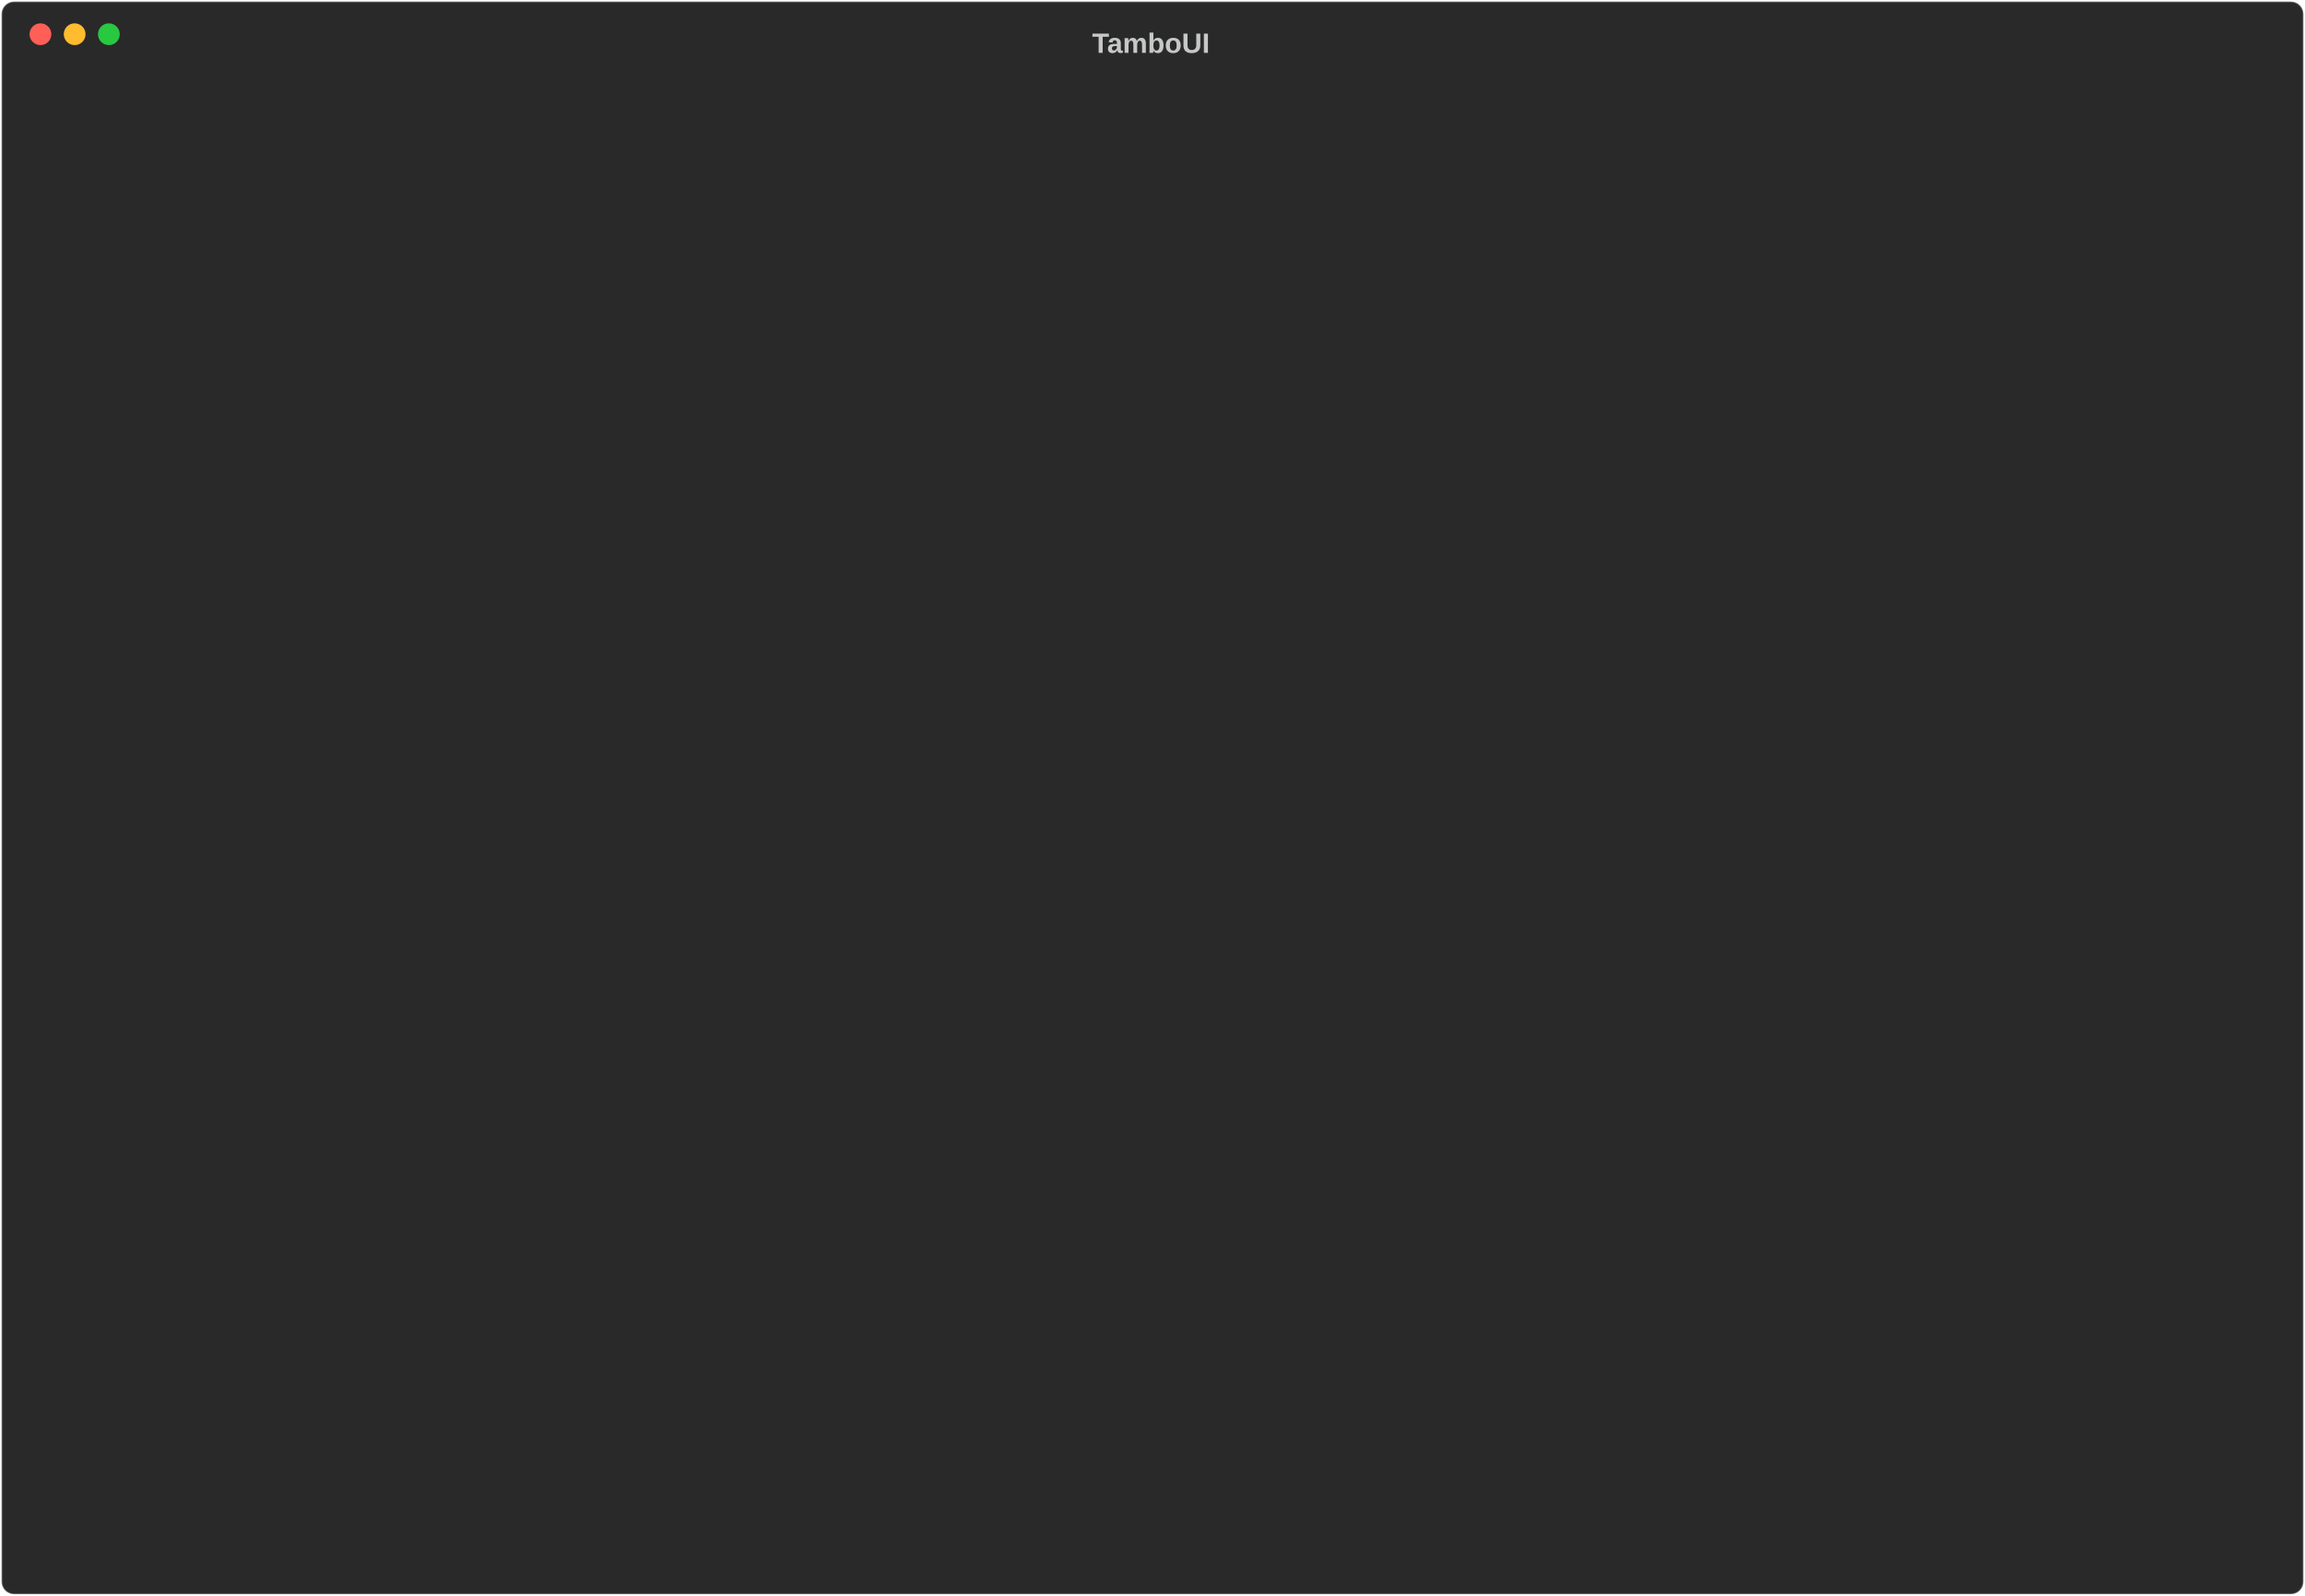
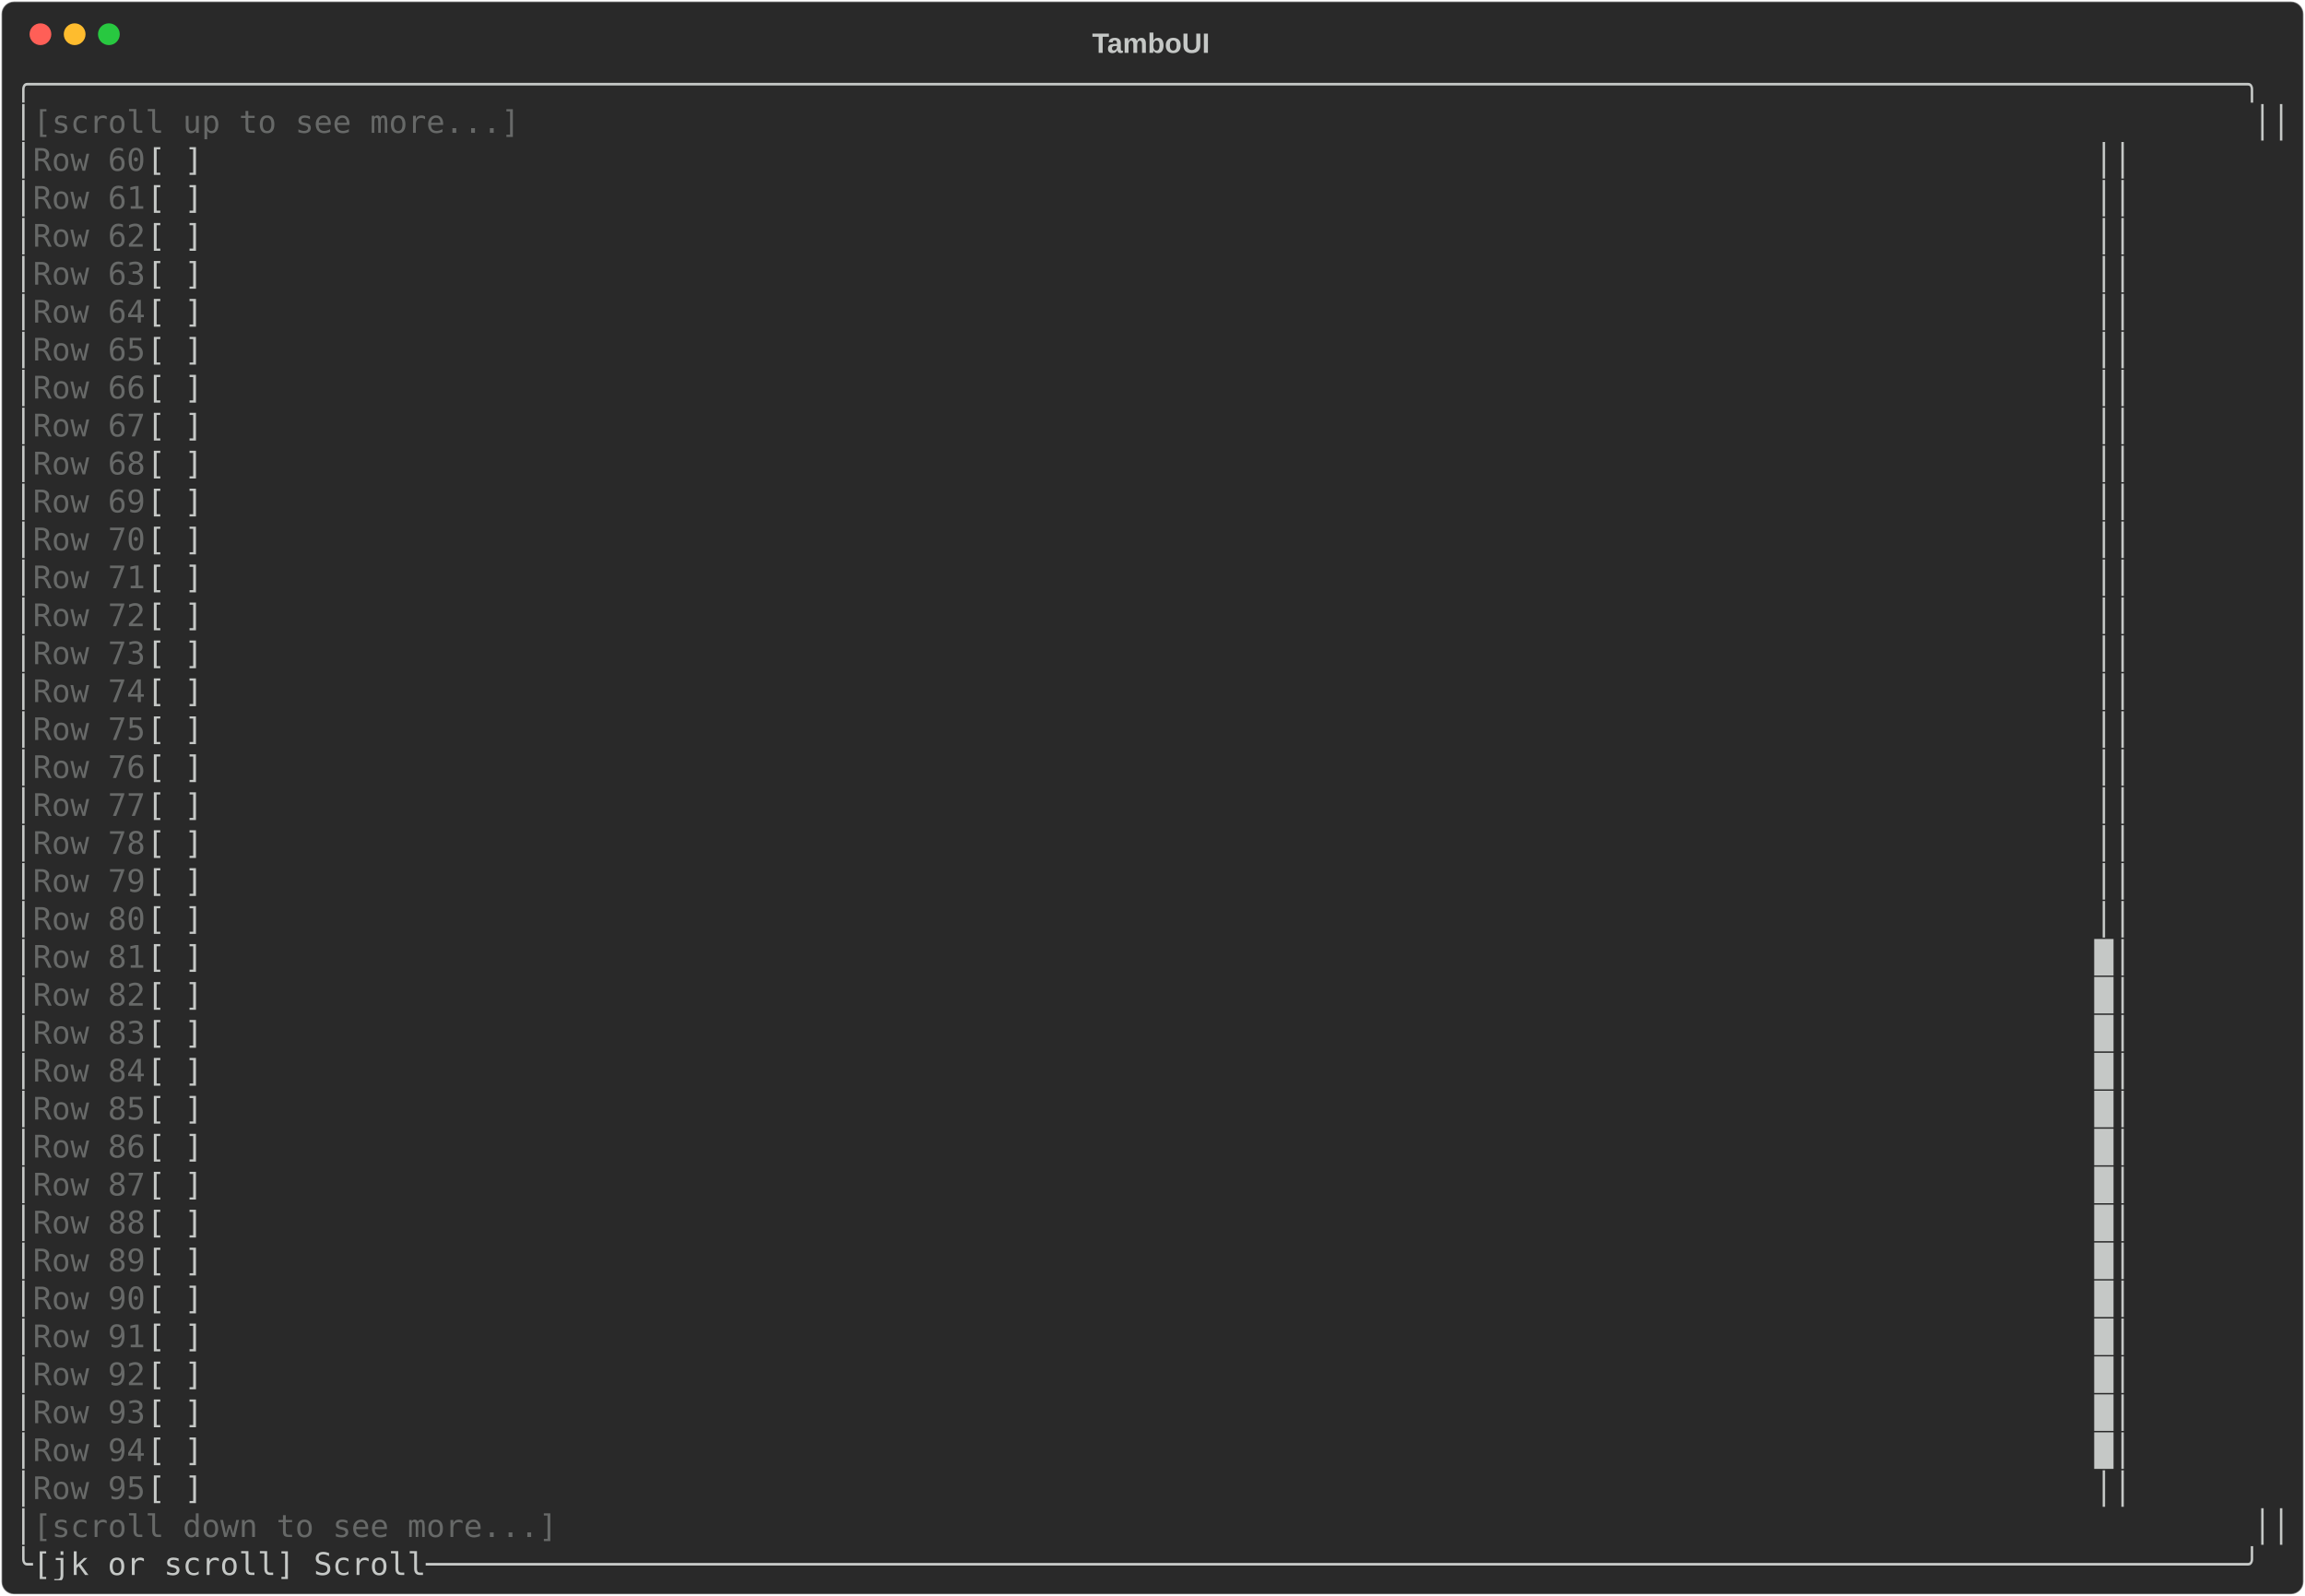
<svg xmlns="http://www.w3.org/2000/svg" class="rich-terminal" viewBox="0 0 1482 1026">
-   <style>    @font-face {        font-family: "Fira Code";        src: local("FiraCode-Regular"),                url("https://cdnjs.cloudflare.com/ajax/libs/firacode/6.2.0/woff2/FiraCode-Regular.woff2") format("woff2"),                url("https://cdnjs.cloudflare.com/ajax/libs/firacode/6.2.0/woff/FiraCode-Regular.woff") format("woff");        font-style: normal;        font-weight: 400;    }    @font-face {        font-family: "Fira Code";        src: local("FiraCode-Bold"),                url("https://cdnjs.cloudflare.com/ajax/libs/firacode/6.2.0/woff2/FiraCode-Bold.woff2") format("woff2"),                url("https://cdnjs.cloudflare.com/ajax/libs/firacode/6.2.0/woff/FiraCode-Bold.woff") format("woff");        font-style: bold;        font-weight: 700;    }    .terminal-3431445200-matrix {        font-family: Fira Code, monospace;        font-size: 20px;        line-height: 24.4px;        font-variant-east-asian: full-width;    }    .terminal-3431445200-title {        font-size: 18px;        font-weight: bold;        font-family: arial;    }    .terminal-3431445200-r1 { fill: #c5c8c6 }    </style>
+   <style>    @font-face {        font-family: "Fira Code";        src: local("FiraCode-Regular"),                url("https://cdnjs.cloudflare.com/ajax/libs/firacode/6.2.0/woff2/FiraCode-Regular.woff2") format("woff2"),                url("https://cdnjs.cloudflare.com/ajax/libs/firacode/6.2.0/woff/FiraCode-Regular.woff") format("woff");        font-style: normal;        font-weight: 400;    }    @font-face {        font-family: "Fira Code";        src: local("FiraCode-Bold"),                url("https://cdnjs.cloudflare.com/ajax/libs/firacode/6.2.0/woff2/FiraCode-Bold.woff2") format("woff2"),                url("https://cdnjs.cloudflare.com/ajax/libs/firacode/6.2.0/woff/FiraCode-Bold.woff") format("woff");        font-style: bold;        font-weight: 700;    }    .terminal-3018221070-matrix {        font-family: Fira Code, monospace;        font-size: 20px;        line-height: 24.4px;        font-variant-east-asian: full-width;    }    .terminal-3018221070-title {        font-size: 18px;        font-weight: bold;        font-family: arial;    }    .terminal-3018221070-r1 { fill: #c5c8c6 }.terminal-3018221070-r2 { fill: #676968 }    </style>
  <defs>
-     <clipPath id="terminal-3431445200-clip-terminal">
+     <clipPath id="terminal-3018221070-clip-terminal">
      <rect x="0" y="0" width="1463" height="975" />
    </clipPath>
-     <clipPath id="terminal-3431445200-line-0">
+     <clipPath id="terminal-3018221070-line-0">
      <rect x="0" y="1.5" width="1464" height="24.65" />
    </clipPath>
-     <clipPath id="terminal-3431445200-line-1">
+     <clipPath id="terminal-3018221070-line-1">
      <rect x="0" y="25.9" width="1464" height="24.65" />
    </clipPath>
-     <clipPath id="terminal-3431445200-line-2">
+     <clipPath id="terminal-3018221070-line-2">
      <rect x="0" y="50.3" width="1464" height="24.65" />
    </clipPath>
-     <clipPath id="terminal-3431445200-line-3">
+     <clipPath id="terminal-3018221070-line-3">
      <rect x="0" y="74.7" width="1464" height="24.65" />
    </clipPath>
-     <clipPath id="terminal-3431445200-line-4">
+     <clipPath id="terminal-3018221070-line-4">
      <rect x="0" y="99.1" width="1464" height="24.65" />
    </clipPath>
-     <clipPath id="terminal-3431445200-line-5">
+     <clipPath id="terminal-3018221070-line-5">
      <rect x="0" y="123.5" width="1464" height="24.65" />
    </clipPath>
-     <clipPath id="terminal-3431445200-line-6">
+     <clipPath id="terminal-3018221070-line-6">
      <rect x="0" y="147.9" width="1464" height="24.65" />
    </clipPath>
-     <clipPath id="terminal-3431445200-line-7">
+     <clipPath id="terminal-3018221070-line-7">
      <rect x="0" y="172.3" width="1464" height="24.65" />
    </clipPath>
-     <clipPath id="terminal-3431445200-line-8">
+     <clipPath id="terminal-3018221070-line-8">
      <rect x="0" y="196.7" width="1464" height="24.65" />
    </clipPath>
-     <clipPath id="terminal-3431445200-line-9">
+     <clipPath id="terminal-3018221070-line-9">
      <rect x="0" y="221.1" width="1464" height="24.65" />
    </clipPath>
-     <clipPath id="terminal-3431445200-line-10">
+     <clipPath id="terminal-3018221070-line-10">
      <rect x="0" y="245.5" width="1464" height="24.65" />
    </clipPath>
-     <clipPath id="terminal-3431445200-line-11">
+     <clipPath id="terminal-3018221070-line-11">
      <rect x="0" y="269.9" width="1464" height="24.65" />
    </clipPath>
-     <clipPath id="terminal-3431445200-line-12">
+     <clipPath id="terminal-3018221070-line-12">
      <rect x="0" y="294.3" width="1464" height="24.65" />
    </clipPath>
-     <clipPath id="terminal-3431445200-line-13">
+     <clipPath id="terminal-3018221070-line-13">
      <rect x="0" y="318.7" width="1464" height="24.65" />
    </clipPath>
-     <clipPath id="terminal-3431445200-line-14">
+     <clipPath id="terminal-3018221070-line-14">
      <rect x="0" y="343.1" width="1464" height="24.65" />
    </clipPath>
-     <clipPath id="terminal-3431445200-line-15">
+     <clipPath id="terminal-3018221070-line-15">
      <rect x="0" y="367.5" width="1464" height="24.65" />
    </clipPath>
-     <clipPath id="terminal-3431445200-line-16">
+     <clipPath id="terminal-3018221070-line-16">
      <rect x="0" y="391.9" width="1464" height="24.65" />
    </clipPath>
-     <clipPath id="terminal-3431445200-line-17">
+     <clipPath id="terminal-3018221070-line-17">
      <rect x="0" y="416.3" width="1464" height="24.65" />
    </clipPath>
-     <clipPath id="terminal-3431445200-line-18">
+     <clipPath id="terminal-3018221070-line-18">
      <rect x="0" y="440.7" width="1464" height="24.65" />
    </clipPath>
-     <clipPath id="terminal-3431445200-line-19">
+     <clipPath id="terminal-3018221070-line-19">
      <rect x="0" y="465.1" width="1464" height="24.65" />
    </clipPath>
-     <clipPath id="terminal-3431445200-line-20">
+     <clipPath id="terminal-3018221070-line-20">
      <rect x="0" y="489.5" width="1464" height="24.65" />
    </clipPath>
-     <clipPath id="terminal-3431445200-line-21">
+     <clipPath id="terminal-3018221070-line-21">
      <rect x="0" y="513.9" width="1464" height="24.65" />
    </clipPath>
-     <clipPath id="terminal-3431445200-line-22">
+     <clipPath id="terminal-3018221070-line-22">
      <rect x="0" y="538.3" width="1464" height="24.65" />
    </clipPath>
-     <clipPath id="terminal-3431445200-line-23">
+     <clipPath id="terminal-3018221070-line-23">
      <rect x="0" y="562.7" width="1464" height="24.65" />
    </clipPath>
-     <clipPath id="terminal-3431445200-line-24">
+     <clipPath id="terminal-3018221070-line-24">
      <rect x="0" y="587.1" width="1464" height="24.65" />
    </clipPath>
-     <clipPath id="terminal-3431445200-line-25">
+     <clipPath id="terminal-3018221070-line-25">
      <rect x="0" y="611.5" width="1464" height="24.65" />
    </clipPath>
-     <clipPath id="terminal-3431445200-line-26">
+     <clipPath id="terminal-3018221070-line-26">
      <rect x="0" y="635.9" width="1464" height="24.65" />
    </clipPath>
-     <clipPath id="terminal-3431445200-line-27">
+     <clipPath id="terminal-3018221070-line-27">
      <rect x="0" y="660.3" width="1464" height="24.65" />
    </clipPath>
-     <clipPath id="terminal-3431445200-line-28">
+     <clipPath id="terminal-3018221070-line-28">
      <rect x="0" y="684.7" width="1464" height="24.65" />
    </clipPath>
-     <clipPath id="terminal-3431445200-line-29">
+     <clipPath id="terminal-3018221070-line-29">
      <rect x="0" y="709.1" width="1464" height="24.65" />
    </clipPath>
-     <clipPath id="terminal-3431445200-line-30">
+     <clipPath id="terminal-3018221070-line-30">
      <rect x="0" y="733.5" width="1464" height="24.65" />
    </clipPath>
-     <clipPath id="terminal-3431445200-line-31">
+     <clipPath id="terminal-3018221070-line-31">
      <rect x="0" y="757.9" width="1464" height="24.65" />
    </clipPath>
-     <clipPath id="terminal-3431445200-line-32">
+     <clipPath id="terminal-3018221070-line-32">
      <rect x="0" y="782.3" width="1464" height="24.65" />
    </clipPath>
-     <clipPath id="terminal-3431445200-line-33">
+     <clipPath id="terminal-3018221070-line-33">
      <rect x="0" y="806.7" width="1464" height="24.65" />
    </clipPath>
-     <clipPath id="terminal-3431445200-line-34">
+     <clipPath id="terminal-3018221070-line-34">
      <rect x="0" y="831.1" width="1464" height="24.65" />
    </clipPath>
-     <clipPath id="terminal-3431445200-line-35">
+     <clipPath id="terminal-3018221070-line-35">
      <rect x="0" y="855.5" width="1464" height="24.65" />
    </clipPath>
-     <clipPath id="terminal-3431445200-line-36">
+     <clipPath id="terminal-3018221070-line-36">
      <rect x="0" y="879.9" width="1464" height="24.65" />
    </clipPath>
-     <clipPath id="terminal-3431445200-line-37">
+     <clipPath id="terminal-3018221070-line-37">
      <rect x="0" y="904.3" width="1464" height="24.65" />
    </clipPath>
-     <clipPath id="terminal-3431445200-line-38">
+     <clipPath id="terminal-3018221070-line-38">
      <rect x="0" y="928.7" width="1464" height="24.65" />
    </clipPath>
-     <clipPath id="terminal-3431445200-line-39">
+     <clipPath id="terminal-3018221070-line-39">
      <rect x="0" y="953.1" width="1464" height="24.65" />
    </clipPath>
  </defs>
  <rect fill="#292929" stroke="rgba(255,255,255,0.35)" stroke-width="1" x="1" y="1" width="1480" height="1024" rx="8" />
-   <text class="terminal-3431445200-title" fill="#c5c8c6" text-anchor="middle" x="740" y="34">TamboUI</text>
+   <text class="terminal-3018221070-title" fill="#c5c8c6" text-anchor="middle" x="740" y="34">TamboUI</text>
  <g transform="translate(26,22)">
    <circle cx="0" cy="0" r="7" fill="#ff5f57" />
    <circle cx="22" cy="0" r="7" fill="#febc2e" />
    <circle cx="44" cy="0" r="7" fill="#28c840" />
  </g>
-   <g transform="translate(9, 41)" clip-path="url(#terminal-3431445200-clip-terminal)">
-     <g class="terminal-3431445200-matrix">        </g>
+   <g transform="translate(9, 41)" clip-path="url(#terminal-3018221070-clip-terminal)">
+     <g class="terminal-3018221070-matrix">
+       <text class="terminal-3018221070-r1" x="0" y="20" textLength="1464" clip-path="url(#terminal-3018221070-line-0)">╭──────────────────────────────────────────────────────────────────────────────────────────────────────────────────────╮</text>
+       <text class="terminal-3018221070-r1" x="0" y="44.4" textLength="12.2" clip-path="url(#terminal-3018221070-line-1)">│</text>
+       <text class="terminal-3018221070-r2" x="12.2" y="44.4" textLength="1427.4" clip-path="url(#terminal-3018221070-line-1)">[scroll up to see more...]                                                                                           </text>
+       <text class="terminal-3018221070-r1" x="1439.6" y="44.4" textLength="24.4" clip-path="url(#terminal-3018221070-line-1)">││</text>
+       <text class="terminal-3018221070-r1" x="0" y="68.8" textLength="12.2" clip-path="url(#terminal-3018221070-line-2)">│</text>
+       <text class="terminal-3018221070-r2" x="12.2" y="68.8" textLength="73.2" clip-path="url(#terminal-3018221070-line-2)">Row 60</text>
+       <text class="terminal-3018221070-r1" x="85.4" y="68.8" textLength="1378.6" clip-path="url(#terminal-3018221070-line-2)">       [ ]                                                                                                     ││</text>
+       <text class="terminal-3018221070-r1" x="0" y="93.2" textLength="12.2" clip-path="url(#terminal-3018221070-line-3)">│</text>
+       <text class="terminal-3018221070-r2" x="12.2" y="93.2" textLength="73.2" clip-path="url(#terminal-3018221070-line-3)">Row 61</text>
+       <text class="terminal-3018221070-r1" x="85.4" y="93.2" textLength="1378.6" clip-path="url(#terminal-3018221070-line-3)">       [ ]                                                                                                     ││</text>
+       <text class="terminal-3018221070-r1" x="0" y="117.6" textLength="12.2" clip-path="url(#terminal-3018221070-line-4)">│</text>
+       <text class="terminal-3018221070-r2" x="12.2" y="117.6" textLength="73.2" clip-path="url(#terminal-3018221070-line-4)">Row 62</text>
+       <text class="terminal-3018221070-r1" x="85.4" y="117.6" textLength="1378.6" clip-path="url(#terminal-3018221070-line-4)">       [ ]                                                                                                     ││</text>
+       <text class="terminal-3018221070-r1" x="0" y="142" textLength="12.2" clip-path="url(#terminal-3018221070-line-5)">│</text>
+       <text class="terminal-3018221070-r2" x="12.2" y="142" textLength="73.2" clip-path="url(#terminal-3018221070-line-5)">Row 63</text>
+       <text class="terminal-3018221070-r1" x="85.4" y="142" textLength="1378.6" clip-path="url(#terminal-3018221070-line-5)">       [ ]                                                                                                     ││</text>
+       <text class="terminal-3018221070-r1" x="0" y="166.4" textLength="12.2" clip-path="url(#terminal-3018221070-line-6)">│</text>
+       <text class="terminal-3018221070-r2" x="12.2" y="166.4" textLength="73.2" clip-path="url(#terminal-3018221070-line-6)">Row 64</text>
+       <text class="terminal-3018221070-r1" x="85.4" y="166.4" textLength="1378.6" clip-path="url(#terminal-3018221070-line-6)">       [ ]                                                                                                     ││</text>
+       <text class="terminal-3018221070-r1" x="0" y="190.8" textLength="12.2" clip-path="url(#terminal-3018221070-line-7)">│</text>
+       <text class="terminal-3018221070-r2" x="12.2" y="190.8" textLength="73.2" clip-path="url(#terminal-3018221070-line-7)">Row 65</text>
+       <text class="terminal-3018221070-r1" x="85.4" y="190.8" textLength="1378.6" clip-path="url(#terminal-3018221070-line-7)">       [ ]                                                                                                     ││</text>
+       <text class="terminal-3018221070-r1" x="0" y="215.2" textLength="12.2" clip-path="url(#terminal-3018221070-line-8)">│</text>
+       <text class="terminal-3018221070-r2" x="12.2" y="215.2" textLength="73.2" clip-path="url(#terminal-3018221070-line-8)">Row 66</text>
+       <text class="terminal-3018221070-r1" x="85.4" y="215.2" textLength="1378.6" clip-path="url(#terminal-3018221070-line-8)">       [ ]                                                                                                     ││</text>
+       <text class="terminal-3018221070-r1" x="0" y="239.6" textLength="12.2" clip-path="url(#terminal-3018221070-line-9)">│</text>
+       <text class="terminal-3018221070-r2" x="12.2" y="239.6" textLength="73.2" clip-path="url(#terminal-3018221070-line-9)">Row 67</text>
+       <text class="terminal-3018221070-r1" x="85.4" y="239.6" textLength="1378.6" clip-path="url(#terminal-3018221070-line-9)">       [ ]                                                                                                     ││</text>
+       <text class="terminal-3018221070-r1" x="0" y="264" textLength="12.2" clip-path="url(#terminal-3018221070-line-10)">│</text>
+       <text class="terminal-3018221070-r2" x="12.2" y="264" textLength="73.2" clip-path="url(#terminal-3018221070-line-10)">Row 68</text>
+       <text class="terminal-3018221070-r1" x="85.4" y="264" textLength="1378.6" clip-path="url(#terminal-3018221070-line-10)">       [ ]                                                                                                     ││</text>
+       <text class="terminal-3018221070-r1" x="0" y="288.4" textLength="12.2" clip-path="url(#terminal-3018221070-line-11)">│</text>
+       <text class="terminal-3018221070-r2" x="12.2" y="288.4" textLength="73.2" clip-path="url(#terminal-3018221070-line-11)">Row 69</text>
+       <text class="terminal-3018221070-r1" x="85.4" y="288.4" textLength="1378.6" clip-path="url(#terminal-3018221070-line-11)">       [ ]                                                                                                     ││</text>
+       <text class="terminal-3018221070-r1" x="0" y="312.8" textLength="12.2" clip-path="url(#terminal-3018221070-line-12)">│</text>
+       <text class="terminal-3018221070-r2" x="12.2" y="312.8" textLength="73.2" clip-path="url(#terminal-3018221070-line-12)">Row 70</text>
+       <text class="terminal-3018221070-r1" x="85.4" y="312.8" textLength="1378.6" clip-path="url(#terminal-3018221070-line-12)">       [ ]                                                                                                     ││</text>
+       <text class="terminal-3018221070-r1" x="0" y="337.2" textLength="12.2" clip-path="url(#terminal-3018221070-line-13)">│</text>
+       <text class="terminal-3018221070-r2" x="12.2" y="337.2" textLength="73.2" clip-path="url(#terminal-3018221070-line-13)">Row 71</text>
+       <text class="terminal-3018221070-r1" x="85.4" y="337.2" textLength="1378.6" clip-path="url(#terminal-3018221070-line-13)">       [ ]                                                                                                     ││</text>
+       <text class="terminal-3018221070-r1" x="0" y="361.6" textLength="12.2" clip-path="url(#terminal-3018221070-line-14)">│</text>
+       <text class="terminal-3018221070-r2" x="12.2" y="361.6" textLength="73.2" clip-path="url(#terminal-3018221070-line-14)">Row 72</text>
+       <text class="terminal-3018221070-r1" x="85.4" y="361.6" textLength="1378.6" clip-path="url(#terminal-3018221070-line-14)">       [ ]                                                                                                     ││</text>
+       <text class="terminal-3018221070-r1" x="0" y="386" textLength="12.2" clip-path="url(#terminal-3018221070-line-15)">│</text>
+       <text class="terminal-3018221070-r2" x="12.2" y="386" textLength="73.2" clip-path="url(#terminal-3018221070-line-15)">Row 73</text>
+       <text class="terminal-3018221070-r1" x="85.4" y="386" textLength="1378.6" clip-path="url(#terminal-3018221070-line-15)">       [ ]                                                                                                     ││</text>
+       <text class="terminal-3018221070-r1" x="0" y="410.4" textLength="12.2" clip-path="url(#terminal-3018221070-line-16)">│</text>
+       <text class="terminal-3018221070-r2" x="12.2" y="410.4" textLength="73.2" clip-path="url(#terminal-3018221070-line-16)">Row 74</text>
+       <text class="terminal-3018221070-r1" x="85.4" y="410.4" textLength="1378.6" clip-path="url(#terminal-3018221070-line-16)">       [ ]                                                                                                     ││</text>
+       <text class="terminal-3018221070-r1" x="0" y="434.8" textLength="12.2" clip-path="url(#terminal-3018221070-line-17)">│</text>
+       <text class="terminal-3018221070-r2" x="12.2" y="434.8" textLength="73.2" clip-path="url(#terminal-3018221070-line-17)">Row 75</text>
+       <text class="terminal-3018221070-r1" x="85.4" y="434.8" textLength="1378.6" clip-path="url(#terminal-3018221070-line-17)">       [ ]                                                                                                     ││</text>
+       <text class="terminal-3018221070-r1" x="0" y="459.2" textLength="12.2" clip-path="url(#terminal-3018221070-line-18)">│</text>
+       <text class="terminal-3018221070-r2" x="12.2" y="459.2" textLength="73.2" clip-path="url(#terminal-3018221070-line-18)">Row 76</text>
+       <text class="terminal-3018221070-r1" x="85.4" y="459.2" textLength="1378.6" clip-path="url(#terminal-3018221070-line-18)">       [ ]                                                                                                     ││</text>
+       <text class="terminal-3018221070-r1" x="0" y="483.6" textLength="12.2" clip-path="url(#terminal-3018221070-line-19)">│</text>
+       <text class="terminal-3018221070-r2" x="12.2" y="483.6" textLength="73.2" clip-path="url(#terminal-3018221070-line-19)">Row 77</text>
+       <text class="terminal-3018221070-r1" x="85.4" y="483.6" textLength="1378.6" clip-path="url(#terminal-3018221070-line-19)">       [ ]                                                                                                     ││</text>
+       <text class="terminal-3018221070-r1" x="0" y="508" textLength="12.2" clip-path="url(#terminal-3018221070-line-20)">│</text>
+       <text class="terminal-3018221070-r2" x="12.2" y="508" textLength="73.2" clip-path="url(#terminal-3018221070-line-20)">Row 78</text>
+       <text class="terminal-3018221070-r1" x="85.4" y="508" textLength="1378.6" clip-path="url(#terminal-3018221070-line-20)">       [ ]                                                                                                     ││</text>
+       <text class="terminal-3018221070-r1" x="0" y="532.4" textLength="12.2" clip-path="url(#terminal-3018221070-line-21)">│</text>
+       <text class="terminal-3018221070-r2" x="12.2" y="532.4" textLength="73.2" clip-path="url(#terminal-3018221070-line-21)">Row 79</text>
+       <text class="terminal-3018221070-r1" x="85.4" y="532.4" textLength="1378.6" clip-path="url(#terminal-3018221070-line-21)">       [ ]                                                                                                     ││</text>
+       <text class="terminal-3018221070-r1" x="0" y="556.8" textLength="12.2" clip-path="url(#terminal-3018221070-line-22)">│</text>
+       <text class="terminal-3018221070-r2" x="12.2" y="556.8" textLength="73.2" clip-path="url(#terminal-3018221070-line-22)">Row 80</text>
+       <text class="terminal-3018221070-r1" x="85.4" y="556.8" textLength="1378.6" clip-path="url(#terminal-3018221070-line-22)">       [ ]                                                                                                     ││</text>
+       <text class="terminal-3018221070-r1" x="0" y="581.2" textLength="12.2" clip-path="url(#terminal-3018221070-line-23)">│</text>
+       <text class="terminal-3018221070-r2" x="12.2" y="581.2" textLength="73.2" clip-path="url(#terminal-3018221070-line-23)">Row 81</text>
+       <text class="terminal-3018221070-r1" x="85.4" y="581.2" textLength="1378.6" clip-path="url(#terminal-3018221070-line-23)">       [ ]                                                                                                     █│</text>
+       <text class="terminal-3018221070-r1" x="0" y="605.6" textLength="12.2" clip-path="url(#terminal-3018221070-line-24)">│</text>
+       <text class="terminal-3018221070-r2" x="12.2" y="605.6" textLength="73.2" clip-path="url(#terminal-3018221070-line-24)">Row 82</text>
+       <text class="terminal-3018221070-r1" x="85.4" y="605.6" textLength="1378.6" clip-path="url(#terminal-3018221070-line-24)">       [ ]                                                                                                     █│</text>
+       <text class="terminal-3018221070-r1" x="0" y="630" textLength="12.2" clip-path="url(#terminal-3018221070-line-25)">│</text>
+       <text class="terminal-3018221070-r2" x="12.2" y="630" textLength="73.2" clip-path="url(#terminal-3018221070-line-25)">Row 83</text>
+       <text class="terminal-3018221070-r1" x="85.4" y="630" textLength="1378.6" clip-path="url(#terminal-3018221070-line-25)">       [ ]                                                                                                     █│</text>
+       <text class="terminal-3018221070-r1" x="0" y="654.4" textLength="12.2" clip-path="url(#terminal-3018221070-line-26)">│</text>
+       <text class="terminal-3018221070-r2" x="12.2" y="654.4" textLength="73.2" clip-path="url(#terminal-3018221070-line-26)">Row 84</text>
+       <text class="terminal-3018221070-r1" x="85.4" y="654.4" textLength="1378.6" clip-path="url(#terminal-3018221070-line-26)">       [ ]                                                                                                     █│</text>
+       <text class="terminal-3018221070-r1" x="0" y="678.8" textLength="12.2" clip-path="url(#terminal-3018221070-line-27)">│</text>
+       <text class="terminal-3018221070-r2" x="12.2" y="678.8" textLength="73.2" clip-path="url(#terminal-3018221070-line-27)">Row 85</text>
+       <text class="terminal-3018221070-r1" x="85.4" y="678.8" textLength="1378.6" clip-path="url(#terminal-3018221070-line-27)">       [ ]                                                                                                     █│</text>
+       <text class="terminal-3018221070-r1" x="0" y="703.2" textLength="12.2" clip-path="url(#terminal-3018221070-line-28)">│</text>
+       <text class="terminal-3018221070-r2" x="12.2" y="703.2" textLength="73.2" clip-path="url(#terminal-3018221070-line-28)">Row 86</text>
+       <text class="terminal-3018221070-r1" x="85.4" y="703.2" textLength="1378.6" clip-path="url(#terminal-3018221070-line-28)">       [ ]                                                                                                     █│</text>
+       <text class="terminal-3018221070-r1" x="0" y="727.6" textLength="12.2" clip-path="url(#terminal-3018221070-line-29)">│</text>
+       <text class="terminal-3018221070-r2" x="12.2" y="727.6" textLength="73.2" clip-path="url(#terminal-3018221070-line-29)">Row 87</text>
+       <text class="terminal-3018221070-r1" x="85.4" y="727.6" textLength="1378.6" clip-path="url(#terminal-3018221070-line-29)">       [ ]                                                                                                     █│</text>
+       <text class="terminal-3018221070-r1" x="0" y="752" textLength="12.2" clip-path="url(#terminal-3018221070-line-30)">│</text>
+       <text class="terminal-3018221070-r2" x="12.2" y="752" textLength="73.2" clip-path="url(#terminal-3018221070-line-30)">Row 88</text>
+       <text class="terminal-3018221070-r1" x="85.4" y="752" textLength="1378.6" clip-path="url(#terminal-3018221070-line-30)">       [ ]                                                                                                     █│</text>
+       <text class="terminal-3018221070-r1" x="0" y="776.4" textLength="12.2" clip-path="url(#terminal-3018221070-line-31)">│</text>
+       <text class="terminal-3018221070-r2" x="12.2" y="776.4" textLength="73.2" clip-path="url(#terminal-3018221070-line-31)">Row 89</text>
+       <text class="terminal-3018221070-r1" x="85.4" y="776.4" textLength="1378.6" clip-path="url(#terminal-3018221070-line-31)">       [ ]                                                                                                     █│</text>
+       <text class="terminal-3018221070-r1" x="0" y="800.8" textLength="12.2" clip-path="url(#terminal-3018221070-line-32)">│</text>
+       <text class="terminal-3018221070-r2" x="12.2" y="800.8" textLength="73.2" clip-path="url(#terminal-3018221070-line-32)">Row 90</text>
+       <text class="terminal-3018221070-r1" x="85.4" y="800.8" textLength="1378.6" clip-path="url(#terminal-3018221070-line-32)">       [ ]                                                                                                     █│</text>
+       <text class="terminal-3018221070-r1" x="0" y="825.2" textLength="12.2" clip-path="url(#terminal-3018221070-line-33)">│</text>
+       <text class="terminal-3018221070-r2" x="12.2" y="825.2" textLength="73.2" clip-path="url(#terminal-3018221070-line-33)">Row 91</text>
+       <text class="terminal-3018221070-r1" x="85.4" y="825.2" textLength="1378.6" clip-path="url(#terminal-3018221070-line-33)">       [ ]                                                                                                     █│</text>
+       <text class="terminal-3018221070-r1" x="0" y="849.6" textLength="12.2" clip-path="url(#terminal-3018221070-line-34)">│</text>
+       <text class="terminal-3018221070-r2" x="12.2" y="849.6" textLength="73.2" clip-path="url(#terminal-3018221070-line-34)">Row 92</text>
+       <text class="terminal-3018221070-r1" x="85.4" y="849.6" textLength="1378.6" clip-path="url(#terminal-3018221070-line-34)">       [ ]                                                                                                     █│</text>
+       <text class="terminal-3018221070-r1" x="0" y="874" textLength="12.2" clip-path="url(#terminal-3018221070-line-35)">│</text>
+       <text class="terminal-3018221070-r2" x="12.2" y="874" textLength="73.2" clip-path="url(#terminal-3018221070-line-35)">Row 93</text>
+       <text class="terminal-3018221070-r1" x="85.4" y="874" textLength="1378.6" clip-path="url(#terminal-3018221070-line-35)">       [ ]                                                                                                     █│</text>
+       <text class="terminal-3018221070-r1" x="0" y="898.4" textLength="12.2" clip-path="url(#terminal-3018221070-line-36)">│</text>
+       <text class="terminal-3018221070-r2" x="12.2" y="898.4" textLength="73.2" clip-path="url(#terminal-3018221070-line-36)">Row 94</text>
+       <text class="terminal-3018221070-r1" x="85.4" y="898.4" textLength="1378.6" clip-path="url(#terminal-3018221070-line-36)">       [ ]                                                                                                     █│</text>
+       <text class="terminal-3018221070-r1" x="0" y="922.8" textLength="12.2" clip-path="url(#terminal-3018221070-line-37)">│</text>
+       <text class="terminal-3018221070-r2" x="12.2" y="922.8" textLength="73.2" clip-path="url(#terminal-3018221070-line-37)">Row 95</text>
+       <text class="terminal-3018221070-r1" x="85.4" y="922.8" textLength="1378.6" clip-path="url(#terminal-3018221070-line-37)">       [ ]                                                                                                     ││</text>
+       <text class="terminal-3018221070-r1" x="0" y="947.2" textLength="12.2" clip-path="url(#terminal-3018221070-line-38)">│</text>
+       <text class="terminal-3018221070-r2" x="12.2" y="947.2" textLength="1427.4" clip-path="url(#terminal-3018221070-line-38)">[scroll down to see more...]                                                                                         </text>
+       <text class="terminal-3018221070-r1" x="1439.6" y="947.2" textLength="24.4" clip-path="url(#terminal-3018221070-line-38)">││</text>
+       <text class="terminal-3018221070-r1" x="0" y="971.6" textLength="1464" clip-path="url(#terminal-3018221070-line-39)">╰[jk or scroll] Scroll─────────────────────────────────────────────────────────────────────────────────────────────────╯</text>
+     </g>
  </g>
</svg>
